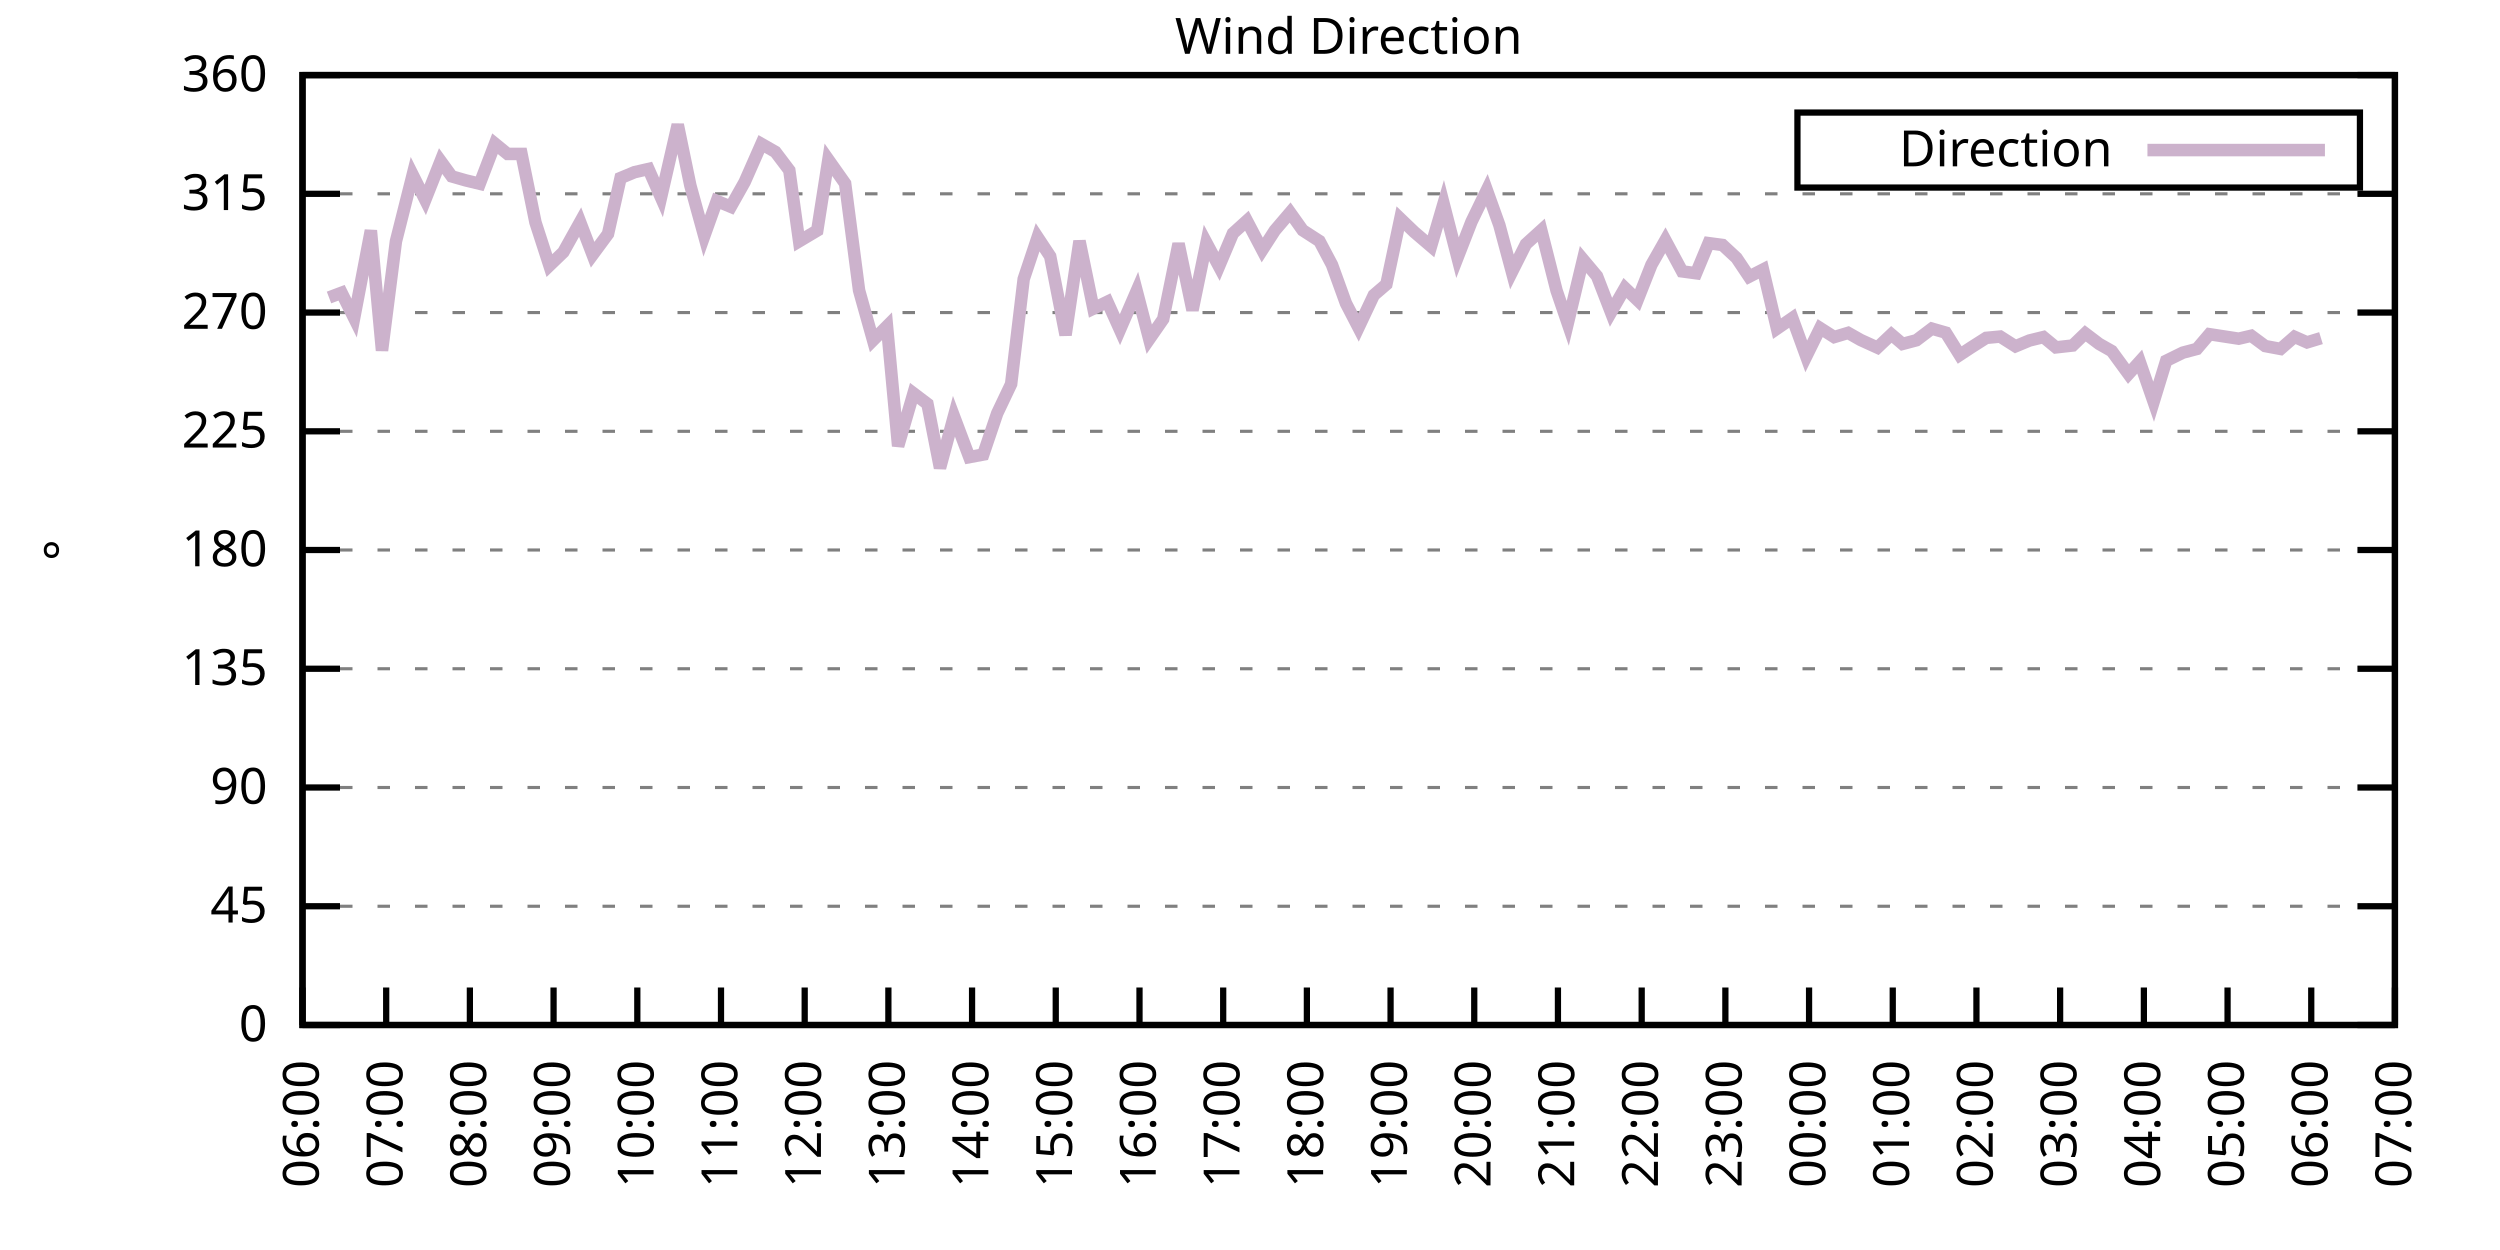
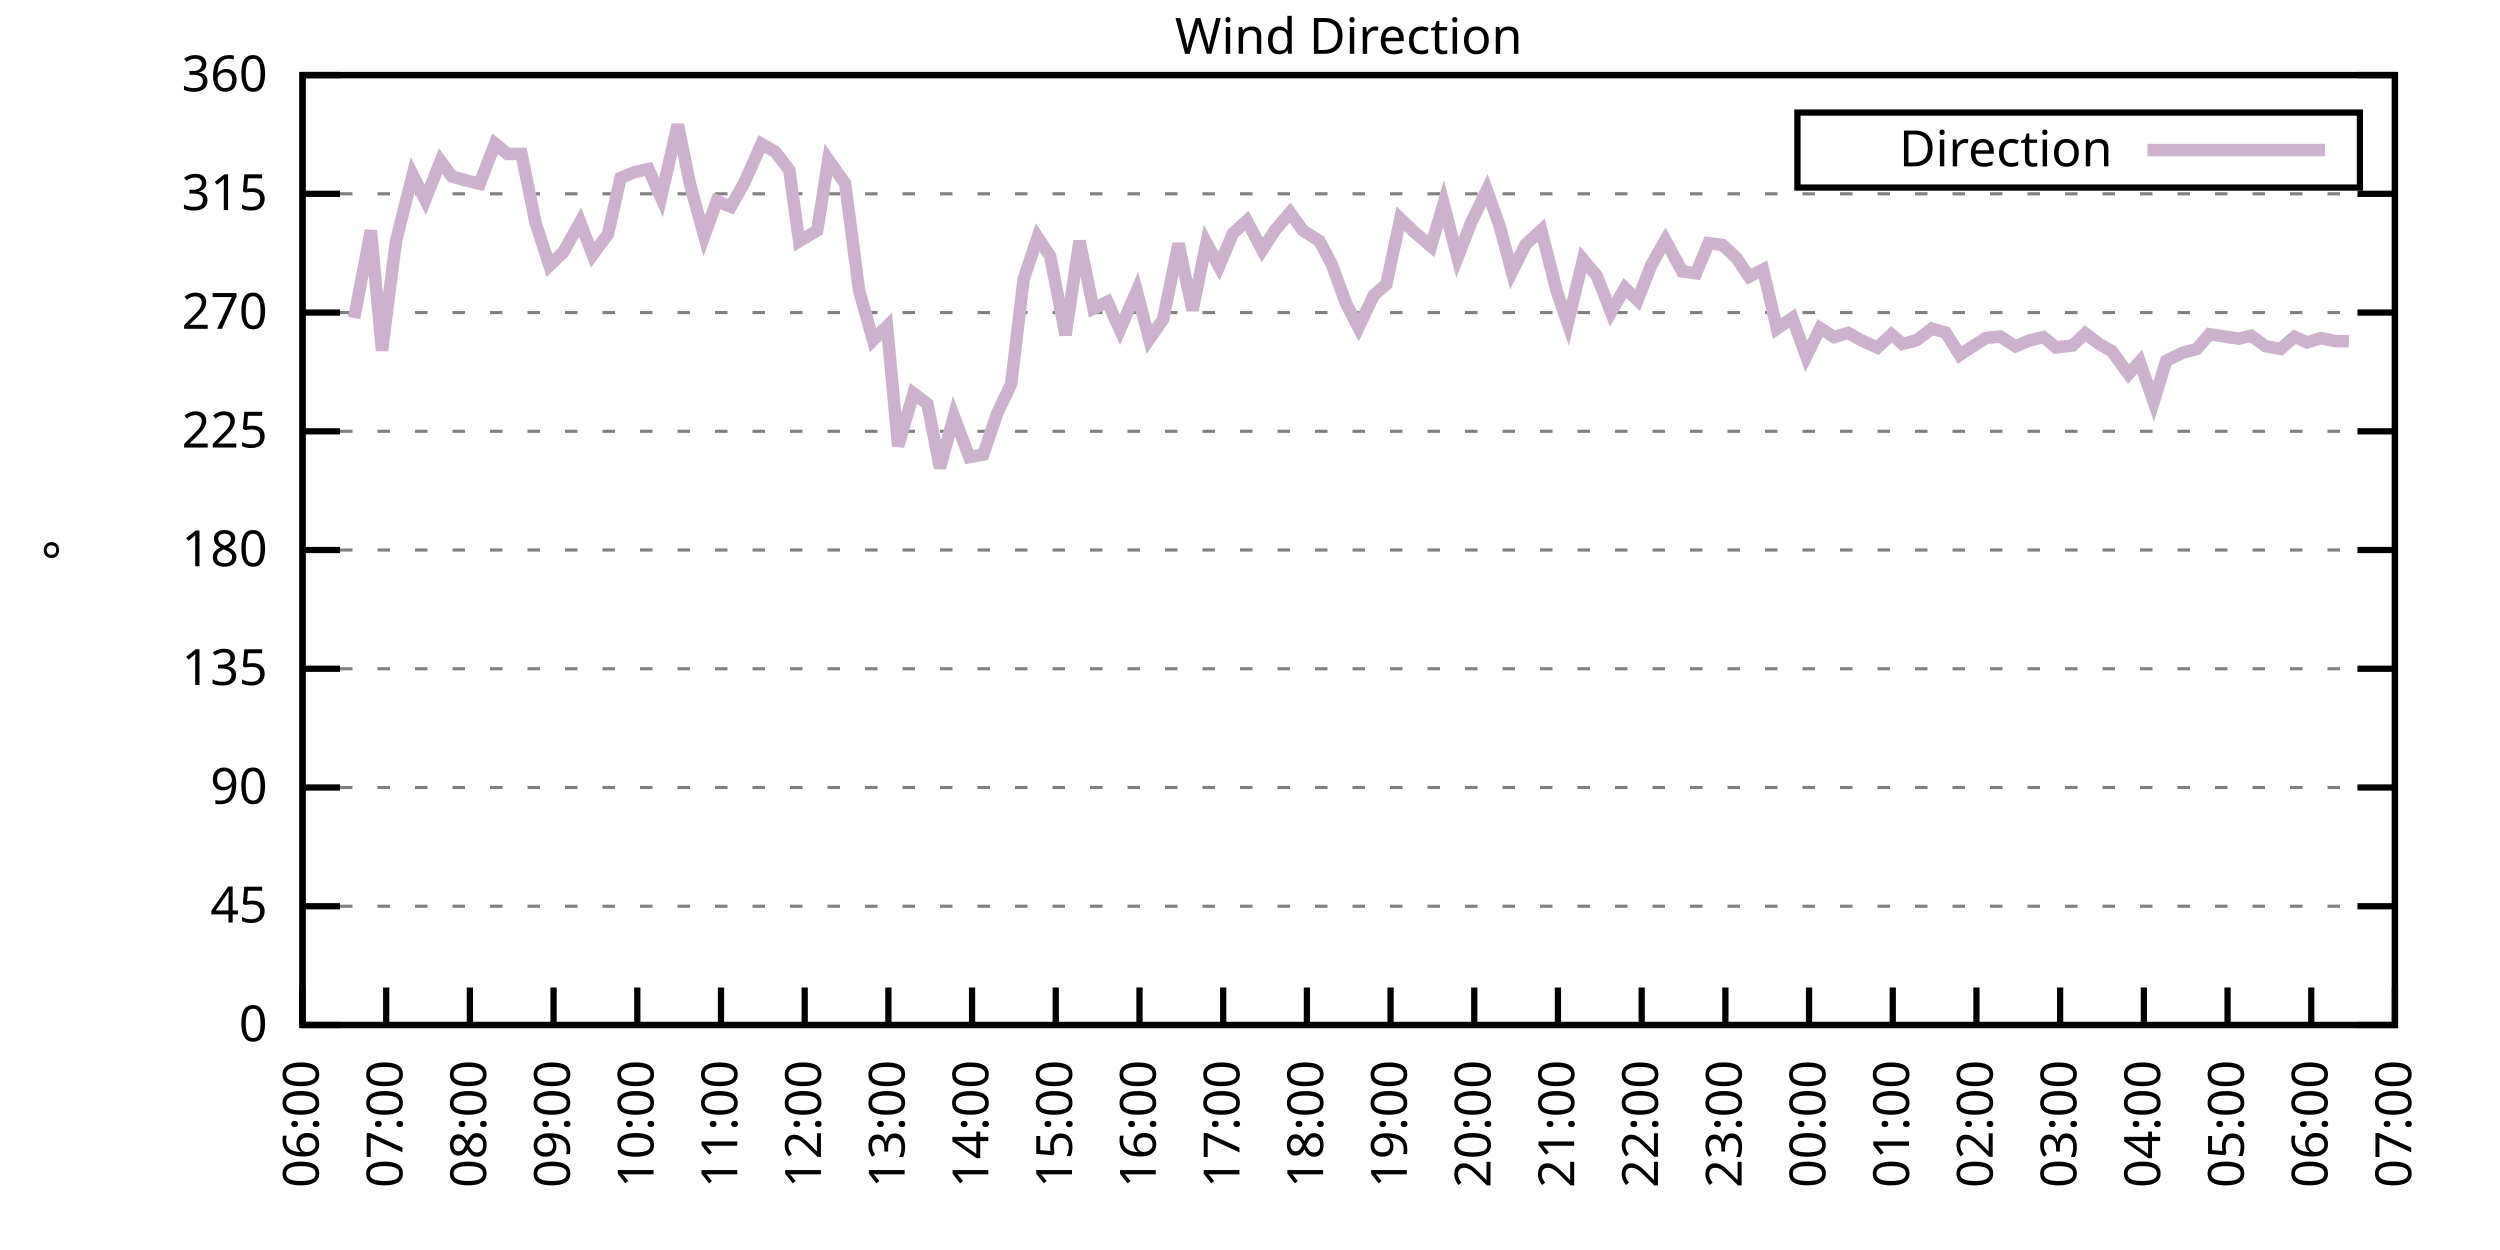
<svg xmlns="http://www.w3.org/2000/svg" xmlns:xlink="http://www.w3.org/1999/xlink" width="400" height="200" viewBox="0 0 400 200">
  <g id="gnuplot_canvas">
    <rect x="0" y="0" width="400" height="200" fill="none" />
    <defs>
      <circle id="gpDot" r="0.5" stroke-width="0.5" stroke="currentColor" />
      <path id="gpPt0" stroke-width="0.333" stroke="currentColor" d="M-1,0 h2 M0,-1 v2" />
      <path id="gpPt1" stroke-width="0.333" stroke="currentColor" d="M-1,-1 L1,1 M1,-1 L-1,1" />
      <path id="gpPt2" stroke-width="0.333" stroke="currentColor" d="M-1,0 L1,0 M0,-1 L0,1 M-1,-1 L1,1 M-1,1 L1,-1" />
      <rect id="gpPt3" stroke-width="0.333" stroke="currentColor" x="-1" y="-1" width="2" height="2" />
      <rect id="gpPt4" stroke-width="0.333" stroke="currentColor" fill="currentColor" x="-1" y="-1" width="2" height="2" />
      <circle id="gpPt5" stroke-width="0.333" stroke="currentColor" cx="0" cy="0" r="1" />
      <use xlink:href="#gpPt5" id="gpPt6" fill="currentColor" stroke="none" />
      <path id="gpPt7" stroke-width="0.333" stroke="currentColor" d="M0,-1.33 L-1.33,0.67 L1.33,0.67 z" />
      <use xlink:href="#gpPt7" id="gpPt8" fill="currentColor" stroke="none" />
      <use xlink:href="#gpPt7" id="gpPt9" stroke="currentColor" transform="rotate(180)" />
      <use xlink:href="#gpPt9" id="gpPt10" fill="currentColor" stroke="none" />
      <use xlink:href="#gpPt3" id="gpPt11" stroke="currentColor" transform="rotate(45)" />
      <use xlink:href="#gpPt11" id="gpPt12" fill="currentColor" stroke="none" />
      <path id="gpPt13" stroke-width="0.333" stroke="currentColor" d="M0,1.330 L1.265,0.411 L0.782,-1.067 L-0.782,-1.076 L-1.265,0.411 z" />
      <use xlink:href="#gpPt13" id="gpPt14" fill="currentColor" stroke="none" />
      <filter id="textbox" filterUnits="objectBoundingBox" x="0" y="0" height="1" width="1">
        <feFlood flood-color="white" flood-opacity="1" result="bgnd" />
        <feComposite in="SourceGraphic" in2="bgnd" operator="atop" />
      </filter>
      <filter id="greybox" filterUnits="objectBoundingBox" x="0" y="0" height="1" width="1">
        <feFlood flood-color="lightgrey" flood-opacity="1" result="grey" />
        <feComposite in="SourceGraphic" in2="grey" operator="atop" />
      </filter>
    </defs>
    <g fill="none" color="white" stroke="currentColor" stroke-width="1.00" stroke-linecap="butt" stroke-linejoin="miter">
</g>
    <g fill="none" color="black" stroke="currentColor" stroke-width="1.00" stroke-linecap="butt" stroke-linejoin="miter">
      <g stroke="none" shape-rendering="crispEdges">
        <polygon fill="rgb(255, 255, 255)" points="48.40,164.00 383.18,164.00 383.18,12.02 48.40,12.02 " />
      </g>
    </g>
    <g fill="none" color="black" stroke="currentColor" stroke-width="1.00" stroke-linecap="butt" stroke-linejoin="miter">
</g>
    <g fill="none" color="black" stroke="black" stroke-width="0.50" stroke-linecap="butt" stroke-linejoin="miter">
</g>
    <g fill="none" color="gray" stroke="currentColor" stroke-width="0.50" stroke-linecap="butt" stroke-linejoin="miter">
      <path stroke="gray" stroke-dasharray="2,4" class="gridline" d="M48.40,164.00 L383.19,164.00  " />
    </g>
    <g fill="none" color="gray" stroke="gray" stroke-width="1.00" stroke-linecap="butt" stroke-linejoin="miter">
</g>
    <g fill="none" color="black" stroke="currentColor" stroke-width="1.00" stroke-linecap="butt" stroke-linejoin="miter">
      <path stroke="black" d="M48.40,164.00 L54.40,164.00 M383.19,164.00 L377.19,164.00  " />
      <g transform="translate(42.80,166.60)" stroke="none" fill="black" font-family="Sans" font-size="8.00" text-anchor="end">
        <text>
          <tspan font-family="Sans"> 0</tspan>
        </text>
      </g>
    </g>
    <g fill="none" color="black" stroke="currentColor" stroke-width="1.00" stroke-linecap="butt" stroke-linejoin="miter">
</g>
    <g fill="none" color="black" stroke="black" stroke-width="0.50" stroke-linecap="butt" stroke-linejoin="miter">
</g>
    <g fill="none" color="gray" stroke="currentColor" stroke-width="0.50" stroke-linecap="butt" stroke-linejoin="miter">
      <path stroke="gray" stroke-dasharray="2,4" class="gridline" d="M48.40,145.00 L383.19,145.00  " />
    </g>
    <g fill="none" color="gray" stroke="gray" stroke-width="1.00" stroke-linecap="butt" stroke-linejoin="miter">
</g>
    <g fill="none" color="black" stroke="currentColor" stroke-width="1.00" stroke-linecap="butt" stroke-linejoin="miter">
      <path stroke="black" d="M48.40,145.00 L54.40,145.00 M383.19,145.00 L377.19,145.00  " />
      <g transform="translate(42.80,147.60)" stroke="none" fill="black" font-family="Sans" font-size="8.00" text-anchor="end">
        <text>
          <tspan font-family="Sans"> 45</tspan>
        </text>
      </g>
    </g>
    <g fill="none" color="black" stroke="currentColor" stroke-width="1.00" stroke-linecap="butt" stroke-linejoin="miter">
</g>
    <g fill="none" color="black" stroke="black" stroke-width="0.50" stroke-linecap="butt" stroke-linejoin="miter">
</g>
    <g fill="none" color="gray" stroke="currentColor" stroke-width="0.50" stroke-linecap="butt" stroke-linejoin="miter">
      <path stroke="gray" stroke-dasharray="2,4" class="gridline" d="M48.40,126.00 L383.19,126.00  " />
    </g>
    <g fill="none" color="gray" stroke="gray" stroke-width="1.00" stroke-linecap="butt" stroke-linejoin="miter">
</g>
    <g fill="none" color="black" stroke="currentColor" stroke-width="1.00" stroke-linecap="butt" stroke-linejoin="miter">
      <path stroke="black" d="M48.40,126.00 L54.40,126.00 M383.19,126.00 L377.19,126.00  " />
      <g transform="translate(42.80,128.60)" stroke="none" fill="black" font-family="Sans" font-size="8.00" text-anchor="end">
        <text>
          <tspan font-family="Sans"> 90</tspan>
        </text>
      </g>
    </g>
    <g fill="none" color="black" stroke="currentColor" stroke-width="1.00" stroke-linecap="butt" stroke-linejoin="miter">
</g>
    <g fill="none" color="black" stroke="black" stroke-width="0.50" stroke-linecap="butt" stroke-linejoin="miter">
</g>
    <g fill="none" color="gray" stroke="currentColor" stroke-width="0.50" stroke-linecap="butt" stroke-linejoin="miter">
      <path stroke="gray" stroke-dasharray="2,4" class="gridline" d="M48.40,107.00 L383.19,107.00  " />
    </g>
    <g fill="none" color="gray" stroke="gray" stroke-width="1.00" stroke-linecap="butt" stroke-linejoin="miter">
</g>
    <g fill="none" color="black" stroke="currentColor" stroke-width="1.00" stroke-linecap="butt" stroke-linejoin="miter">
      <path stroke="black" d="M48.40,107.00 L54.40,107.00 M383.19,107.00 L377.19,107.00  " />
      <g transform="translate(42.80,109.60)" stroke="none" fill="black" font-family="Sans" font-size="8.00" text-anchor="end">
        <text>
          <tspan font-family="Sans"> 135</tspan>
        </text>
      </g>
    </g>
    <g fill="none" color="black" stroke="currentColor" stroke-width="1.00" stroke-linecap="butt" stroke-linejoin="miter">
</g>
    <g fill="none" color="black" stroke="black" stroke-width="0.50" stroke-linecap="butt" stroke-linejoin="miter">
</g>
    <g fill="none" color="gray" stroke="currentColor" stroke-width="0.50" stroke-linecap="butt" stroke-linejoin="miter">
      <path stroke="gray" stroke-dasharray="2,4" class="gridline" d="M48.40,88.00 L383.19,88.00  " />
    </g>
    <g fill="none" color="gray" stroke="gray" stroke-width="1.00" stroke-linecap="butt" stroke-linejoin="miter">
</g>
    <g fill="none" color="black" stroke="currentColor" stroke-width="1.00" stroke-linecap="butt" stroke-linejoin="miter">
      <path stroke="black" d="M48.40,88.00 L54.40,88.00 M383.19,88.00 L377.19,88.00  " />
      <g transform="translate(42.80,90.60)" stroke="none" fill="black" font-family="Sans" font-size="8.00" text-anchor="end">
        <text>
          <tspan font-family="Sans"> 180</tspan>
        </text>
      </g>
    </g>
    <g fill="none" color="black" stroke="currentColor" stroke-width="1.00" stroke-linecap="butt" stroke-linejoin="miter">
</g>
    <g fill="none" color="black" stroke="black" stroke-width="0.50" stroke-linecap="butt" stroke-linejoin="miter">
</g>
    <g fill="none" color="gray" stroke="currentColor" stroke-width="0.50" stroke-linecap="butt" stroke-linejoin="miter">
      <path stroke="gray" stroke-dasharray="2,4" class="gridline" d="M48.40,69.01 L383.19,69.01  " />
    </g>
    <g fill="none" color="gray" stroke="gray" stroke-width="1.00" stroke-linecap="butt" stroke-linejoin="miter">
</g>
    <g fill="none" color="black" stroke="currentColor" stroke-width="1.00" stroke-linecap="butt" stroke-linejoin="miter">
      <path stroke="black" d="M48.40,69.01 L54.40,69.01 M383.19,69.01 L377.19,69.01  " />
      <g transform="translate(42.80,71.61)" stroke="none" fill="black" font-family="Sans" font-size="8.00" text-anchor="end">
        <text>
          <tspan font-family="Sans"> 225</tspan>
        </text>
      </g>
    </g>
    <g fill="none" color="black" stroke="currentColor" stroke-width="1.00" stroke-linecap="butt" stroke-linejoin="miter">
</g>
    <g fill="none" color="black" stroke="black" stroke-width="0.50" stroke-linecap="butt" stroke-linejoin="miter">
</g>
    <g fill="none" color="gray" stroke="currentColor" stroke-width="0.50" stroke-linecap="butt" stroke-linejoin="miter">
      <path stroke="gray" stroke-dasharray="2,4" class="gridline" d="M48.40,50.01 L383.19,50.01  " />
    </g>
    <g fill="none" color="gray" stroke="gray" stroke-width="1.00" stroke-linecap="butt" stroke-linejoin="miter">
</g>
    <g fill="none" color="black" stroke="currentColor" stroke-width="1.00" stroke-linecap="butt" stroke-linejoin="miter">
      <path stroke="black" d="M48.40,50.01 L54.40,50.01 M383.19,50.01 L377.19,50.01  " />
      <g transform="translate(42.80,52.61)" stroke="none" fill="black" font-family="Sans" font-size="8.00" text-anchor="end">
        <text>
          <tspan font-family="Sans"> 270</tspan>
        </text>
      </g>
    </g>
    <g fill="none" color="black" stroke="currentColor" stroke-width="1.00" stroke-linecap="butt" stroke-linejoin="miter">
</g>
    <g fill="none" color="black" stroke="black" stroke-width="0.50" stroke-linecap="butt" stroke-linejoin="miter">
</g>
    <g fill="none" color="gray" stroke="currentColor" stroke-width="0.50" stroke-linecap="butt" stroke-linejoin="miter">
      <path stroke="gray" stroke-dasharray="2,4" class="gridline" d="M48.40,31.01 L383.19,31.01  " />
    </g>
    <g fill="none" color="gray" stroke="gray" stroke-width="1.00" stroke-linecap="butt" stroke-linejoin="miter">
</g>
    <g fill="none" color="black" stroke="currentColor" stroke-width="1.00" stroke-linecap="butt" stroke-linejoin="miter">
      <path stroke="black" d="M48.40,31.01 L54.40,31.01 M383.19,31.01 L377.19,31.01  " />
      <g transform="translate(42.80,33.61)" stroke="none" fill="black" font-family="Sans" font-size="8.00" text-anchor="end">
        <text>
          <tspan font-family="Sans"> 315</tspan>
        </text>
      </g>
    </g>
    <g fill="none" color="black" stroke="currentColor" stroke-width="1.00" stroke-linecap="butt" stroke-linejoin="miter">
</g>
    <g fill="none" color="black" stroke="black" stroke-width="0.50" stroke-linecap="butt" stroke-linejoin="miter">
</g>
    <g fill="none" color="gray" stroke="currentColor" stroke-width="0.50" stroke-linecap="butt" stroke-linejoin="miter">
      <path stroke="gray" stroke-dasharray="2,4" class="gridline" d="M48.40,12.01 L383.19,12.01  " />
    </g>
    <g fill="none" color="gray" stroke="gray" stroke-width="1.00" stroke-linecap="butt" stroke-linejoin="miter">
</g>
    <g fill="none" color="black" stroke="currentColor" stroke-width="1.00" stroke-linecap="butt" stroke-linejoin="miter">
      <path stroke="black" d="M48.40,12.01 L54.40,12.01 M383.19,12.01 L377.19,12.01  " />
      <g transform="translate(42.80,14.61)" stroke="none" fill="black" font-family="Sans" font-size="8.00" text-anchor="end">
        <text>
          <tspan font-family="Sans"> 360</tspan>
        </text>
      </g>
    </g>
    <g fill="none" color="black" stroke="currentColor" stroke-width="1.00" stroke-linecap="butt" stroke-linejoin="miter">
      <path stroke="black" d="M48.40,164.00 L48.40,158.00  " />
      <g transform="translate(51.00,169.60) rotate(270.00)" stroke="none" fill="black" font-family="Sans" font-size="8.00" text-anchor="end">
        <text>
          <tspan font-family="Sans">06:00</tspan>
        </text>
      </g>
    </g>
    <g fill="none" color="black" stroke="currentColor" stroke-width="1.00" stroke-linecap="butt" stroke-linejoin="miter">
      <path stroke="black" d="M61.79,164.00 L61.79,158.00  " />
      <g transform="translate(64.39,169.60) rotate(270.00)" stroke="none" fill="black" font-family="Sans" font-size="8.00" text-anchor="end">
        <text>
          <tspan font-family="Sans">07:00</tspan>
        </text>
      </g>
    </g>
    <g fill="none" color="black" stroke="currentColor" stroke-width="1.00" stroke-linecap="butt" stroke-linejoin="miter">
      <path stroke="black" d="M75.18,164.00 L75.18,158.00  " />
      <g transform="translate(77.78,169.60) rotate(270.00)" stroke="none" fill="black" font-family="Sans" font-size="8.00" text-anchor="end">
        <text>
          <tspan font-family="Sans">08:00</tspan>
        </text>
      </g>
    </g>
    <g fill="none" color="black" stroke="currentColor" stroke-width="1.00" stroke-linecap="butt" stroke-linejoin="miter">
      <path stroke="black" d="M88.57,164.00 L88.57,158.00  " />
      <g transform="translate(91.17,169.60) rotate(270.00)" stroke="none" fill="black" font-family="Sans" font-size="8.00" text-anchor="end">
        <text>
          <tspan font-family="Sans">09:00</tspan>
        </text>
      </g>
    </g>
    <g fill="none" color="black" stroke="currentColor" stroke-width="1.00" stroke-linecap="butt" stroke-linejoin="miter">
      <path stroke="black" d="M101.97,164.00 L101.97,158.00  " />
      <g transform="translate(104.57,169.60) rotate(270.00)" stroke="none" fill="black" font-family="Sans" font-size="8.00" text-anchor="end">
        <text>
          <tspan font-family="Sans">10:00</tspan>
        </text>
      </g>
    </g>
    <g fill="none" color="black" stroke="currentColor" stroke-width="1.00" stroke-linecap="butt" stroke-linejoin="miter">
      <path stroke="black" d="M115.36,164.00 L115.36,158.00  " />
      <g transform="translate(117.96,169.60) rotate(270.00)" stroke="none" fill="black" font-family="Sans" font-size="8.00" text-anchor="end">
        <text>
          <tspan font-family="Sans">11:00</tspan>
        </text>
      </g>
    </g>
    <g fill="none" color="black" stroke="currentColor" stroke-width="1.00" stroke-linecap="butt" stroke-linejoin="miter">
      <path stroke="black" d="M128.75,164.00 L128.75,158.00  " />
      <g transform="translate(131.35,169.60) rotate(270.00)" stroke="none" fill="black" font-family="Sans" font-size="8.00" text-anchor="end">
        <text>
          <tspan font-family="Sans">12:00</tspan>
        </text>
      </g>
    </g>
    <g fill="none" color="black" stroke="currentColor" stroke-width="1.00" stroke-linecap="butt" stroke-linejoin="miter">
      <path stroke="black" d="M142.14,164.00 L142.14,158.00  " />
      <g transform="translate(144.74,169.60) rotate(270.00)" stroke="none" fill="black" font-family="Sans" font-size="8.00" text-anchor="end">
        <text>
          <tspan font-family="Sans">13:00</tspan>
        </text>
      </g>
    </g>
    <g fill="none" color="black" stroke="currentColor" stroke-width="1.00" stroke-linecap="butt" stroke-linejoin="miter">
      <path stroke="black" d="M155.53,164.00 L155.53,158.00  " />
      <g transform="translate(158.13,169.60) rotate(270.00)" stroke="none" fill="black" font-family="Sans" font-size="8.00" text-anchor="end">
        <text>
          <tspan font-family="Sans">14:00</tspan>
        </text>
      </g>
    </g>
    <g fill="none" color="black" stroke="currentColor" stroke-width="1.00" stroke-linecap="butt" stroke-linejoin="miter">
      <path stroke="black" d="M168.92,164.00 L168.92,158.00  " />
      <g transform="translate(171.52,169.60) rotate(270.00)" stroke="none" fill="black" font-family="Sans" font-size="8.00" text-anchor="end">
        <text>
          <tspan font-family="Sans">15:00</tspan>
        </text>
      </g>
    </g>
    <g fill="none" color="black" stroke="currentColor" stroke-width="1.00" stroke-linecap="butt" stroke-linejoin="miter">
      <path stroke="black" d="M182.32,164.00 L182.32,158.00  " />
      <g transform="translate(184.92,169.60) rotate(270.00)" stroke="none" fill="black" font-family="Sans" font-size="8.00" text-anchor="end">
        <text>
          <tspan font-family="Sans">16:00</tspan>
        </text>
      </g>
    </g>
    <g fill="none" color="black" stroke="currentColor" stroke-width="1.00" stroke-linecap="butt" stroke-linejoin="miter">
      <path stroke="black" d="M195.71,164.00 L195.71,158.00  " />
      <g transform="translate(198.31,169.60) rotate(270.00)" stroke="none" fill="black" font-family="Sans" font-size="8.00" text-anchor="end">
        <text>
          <tspan font-family="Sans">17:00</tspan>
        </text>
      </g>
    </g>
    <g fill="none" color="black" stroke="currentColor" stroke-width="1.00" stroke-linecap="butt" stroke-linejoin="miter">
      <path stroke="black" d="M209.10,164.00 L209.10,158.00  " />
      <g transform="translate(211.70,169.60) rotate(270.00)" stroke="none" fill="black" font-family="Sans" font-size="8.00" text-anchor="end">
        <text>
          <tspan font-family="Sans">18:00</tspan>
        </text>
      </g>
    </g>
    <g fill="none" color="black" stroke="currentColor" stroke-width="1.00" stroke-linecap="butt" stroke-linejoin="miter">
      <path stroke="black" d="M222.49,164.00 L222.49,158.00  " />
      <g transform="translate(225.09,169.60) rotate(270.00)" stroke="none" fill="black" font-family="Sans" font-size="8.00" text-anchor="end">
        <text>
          <tspan font-family="Sans">19:00</tspan>
        </text>
      </g>
    </g>
    <g fill="none" color="black" stroke="currentColor" stroke-width="1.00" stroke-linecap="butt" stroke-linejoin="miter">
      <path stroke="black" d="M235.88,164.00 L235.88,158.00  " />
      <g transform="translate(238.48,169.60) rotate(270.00)" stroke="none" fill="black" font-family="Sans" font-size="8.00" text-anchor="end">
        <text>
          <tspan font-family="Sans">20:00</tspan>
        </text>
      </g>
    </g>
    <g fill="none" color="black" stroke="currentColor" stroke-width="1.00" stroke-linecap="butt" stroke-linejoin="miter">
      <path stroke="black" d="M249.27,164.00 L249.27,158.00  " />
      <g transform="translate(251.87,169.60) rotate(270.00)" stroke="none" fill="black" font-family="Sans" font-size="8.00" text-anchor="end">
        <text>
          <tspan font-family="Sans">21:00</tspan>
        </text>
      </g>
    </g>
    <g fill="none" color="black" stroke="currentColor" stroke-width="1.00" stroke-linecap="butt" stroke-linejoin="miter">
      <path stroke="black" d="M262.67,164.00 L262.67,158.00  " />
      <g transform="translate(265.27,169.60) rotate(270.00)" stroke="none" fill="black" font-family="Sans" font-size="8.00" text-anchor="end">
        <text>
          <tspan font-family="Sans">22:00</tspan>
        </text>
      </g>
    </g>
    <g fill="none" color="black" stroke="currentColor" stroke-width="1.00" stroke-linecap="butt" stroke-linejoin="miter">
      <path stroke="black" d="M276.06,164.00 L276.06,158.00  " />
      <g transform="translate(278.66,169.60) rotate(270.00)" stroke="none" fill="black" font-family="Sans" font-size="8.00" text-anchor="end">
        <text>
          <tspan font-family="Sans">23:00</tspan>
        </text>
      </g>
    </g>
    <g fill="none" color="black" stroke="currentColor" stroke-width="1.00" stroke-linecap="butt" stroke-linejoin="miter">
      <path stroke="black" d="M289.45,164.00 L289.45,158.00  " />
      <g transform="translate(292.05,169.60) rotate(270.00)" stroke="none" fill="black" font-family="Sans" font-size="8.00" text-anchor="end">
        <text>
          <tspan font-family="Sans">00:00</tspan>
        </text>
      </g>
    </g>
    <g fill="none" color="black" stroke="currentColor" stroke-width="1.00" stroke-linecap="butt" stroke-linejoin="miter">
      <path stroke="black" d="M302.84,164.00 L302.84,158.00  " />
      <g transform="translate(305.44,169.60) rotate(270.00)" stroke="none" fill="black" font-family="Sans" font-size="8.00" text-anchor="end">
        <text>
          <tspan font-family="Sans">01:00</tspan>
        </text>
      </g>
    </g>
    <g fill="none" color="black" stroke="currentColor" stroke-width="1.00" stroke-linecap="butt" stroke-linejoin="miter">
      <path stroke="black" d="M316.23,164.00 L316.23,158.00  " />
      <g transform="translate(318.83,169.60) rotate(270.00)" stroke="none" fill="black" font-family="Sans" font-size="8.00" text-anchor="end">
        <text>
          <tspan font-family="Sans">02:00</tspan>
        </text>
      </g>
    </g>
    <g fill="none" color="black" stroke="currentColor" stroke-width="1.00" stroke-linecap="butt" stroke-linejoin="miter">
      <path stroke="black" d="M329.62,164.00 L329.62,158.00  " />
      <g transform="translate(332.22,169.60) rotate(270.00)" stroke="none" fill="black" font-family="Sans" font-size="8.00" text-anchor="end">
        <text>
          <tspan font-family="Sans">03:00</tspan>
        </text>
      </g>
    </g>
    <g fill="none" color="black" stroke="currentColor" stroke-width="1.00" stroke-linecap="butt" stroke-linejoin="miter">
      <path stroke="black" d="M343.02,164.00 L343.02,158.00  " />
      <g transform="translate(345.62,169.60) rotate(270.00)" stroke="none" fill="black" font-family="Sans" font-size="8.00" text-anchor="end">
        <text>
          <tspan font-family="Sans">04:00</tspan>
        </text>
      </g>
    </g>
    <g fill="none" color="black" stroke="currentColor" stroke-width="1.00" stroke-linecap="butt" stroke-linejoin="miter">
      <path stroke="black" d="M356.41,164.00 L356.41,158.00  " />
      <g transform="translate(359.01,169.60) rotate(270.00)" stroke="none" fill="black" font-family="Sans" font-size="8.00" text-anchor="end">
        <text>
          <tspan font-family="Sans">05:00</tspan>
        </text>
      </g>
    </g>
    <g fill="none" color="black" stroke="currentColor" stroke-width="1.00" stroke-linecap="butt" stroke-linejoin="miter">
      <path stroke="black" d="M369.80,164.00 L369.80,158.00  " />
      <g transform="translate(372.40,169.60) rotate(270.00)" stroke="none" fill="black" font-family="Sans" font-size="8.00" text-anchor="end">
        <text>
          <tspan font-family="Sans">06:00</tspan>
        </text>
      </g>
    </g>
    <g fill="none" color="black" stroke="currentColor" stroke-width="1.00" stroke-linecap="butt" stroke-linejoin="miter">
      <path stroke="black" d="M383.19,164.00 L383.19,158.00  " />
      <g transform="translate(385.79,169.60) rotate(270.00)" stroke="none" fill="black" font-family="Sans" font-size="8.00" text-anchor="end">
        <text>
          <tspan font-family="Sans">07:00</tspan>
        </text>
      </g>
    </g>
    <g fill="none" color="black" stroke="currentColor" stroke-width="1.00" stroke-linecap="butt" stroke-linejoin="miter">
</g>
    <g fill="none" color="black" stroke="currentColor" stroke-width="1.00" stroke-linecap="butt" stroke-linejoin="miter">
      <path stroke="black" d="M48.40,12.01 L48.40,164.00 L383.19,164.00 L383.19,12.01 L48.40,12.01 Z  " />
    </g>
    <g fill="none" color="black" stroke="currentColor" stroke-width="1.00" stroke-linecap="butt" stroke-linejoin="miter">
</g>
    <g fill="none" color="black" stroke="currentColor" stroke-width="1.00" stroke-linecap="butt" stroke-linejoin="miter">
      <path stroke="black" d="M287.59,30.01 L287.59,18.01 L377.59,18.01 L377.59,30.01 L287.59,30.01 Z  " />
    </g>
    <g id="Wind_direction_plot_1">
      <g fill="none" color="white" stroke="black" stroke-width="2.00" stroke-linecap="butt" stroke-linejoin="miter">
</g>
      <g fill="none" color="black" stroke="currentColor" stroke-width="2.00" stroke-linecap="butt" stroke-linejoin="miter">
        <g transform="translate(337.99,26.61)" stroke="none" fill="black" font-family="Sans" font-size="8.00" text-anchor="end">
          <text>
            <tspan font-family="Sans">Direction</tspan>
          </text>
        </g>
      </g>
      <g fill="none" color="black" stroke="currentColor" stroke-width="2.00" stroke-linecap="butt" stroke-linejoin="miter">
-         <path stroke="rgb(204, 178, 204)" d="M343.59,24.01 L371.99,24.01 M52.64,47.60 L54.65,46.84 L56.66,50.89 L59.34,36.88 L61.12,56.09 L63.35,38.61   L66.03,27.97 L68.04,31.98 L70.50,25.77 L72.28,28.22 L74.51,28.86 L76.75,29.40 L79.20,22.99 L81.21,24.63   L83.44,24.63 L85.67,35.57 L87.91,42.49 L90.14,40.34 L92.82,35.53 L94.82,40.76 L97.28,37.43 L99.29,28.48   L101.52,27.55 L103.75,27.04 L105.76,31.60 L108.44,19.95 L110.45,29.66 L112.68,37.76 L114.69,32.15 L116.92,33.08   L119.15,29.11 L121.83,23.03 L124.06,24.30 L126.29,27.25 L127.86,38.61 L130.76,36.88 L132.54,25.56 L135.22,29.36   L137.45,46.46 L139.69,54.44 L141.92,52.20 L143.70,71.37 L146.16,62.93 L148.39,64.62 L150.40,74.87 L152.63,66.60   L155.09,73.14 L157.32,72.72 L159.55,66.14 L161.78,61.45 L163.79,44.65 L166.02,37.97 L168.03,41.01 L170.49,53.60   L172.72,38.57 L174.95,49.37 L177.18,48.28 L179.19,52.75 L181.87,46.55 L183.88,54.27 L186.11,51.06 L188.57,38.99   L190.80,49.63 L193.03,38.86 L195.04,42.62 L197.27,37.34 L199.50,35.32 L201.96,40.00 L203.97,36.88 L206.42,34.01   L208.43,36.84 L211.11,38.57 L213.12,42.37 L215.35,48.53 L217.36,52.41 L219.81,47.22 L221.82,45.49 L224.05,34.98   L226.29,37.13 L228.96,39.41 L230.97,32.57 L233.20,41.23 L235.44,35.48 L237.89,30.42 L239.90,36.03 L241.91,43.51   L244.14,39.07 L246.60,36.84 L249.05,46.50 L250.84,51.74 L253.29,41.52 L255.52,44.18 L257.76,49.97 L259.99,46.08   L262.00,48.02 L264.23,42.37 L266.46,38.44 L269.14,43.42 L271.37,43.72 L273.38,38.90 L275.61,39.20 L277.84,41.27   L279.85,44.27 L282.08,43.13 L284.32,52.58 L286.77,50.89 L289.00,57.02 L291.23,52.50 L293.47,53.93 L295.70,53.26   L297.71,54.40 L300.39,55.62 L302.62,53.51 L304.40,55.03 L306.63,54.44 L309.09,52.58 L311.32,53.22 L313.55,56.80   L315.34,55.62 L317.79,54.06 L320.03,53.85 L322.48,55.41 L324.71,54.48 L326.95,53.93 L328.95,55.58 L331.63,55.28   L333.64,53.34 L335.87,55.03 L337.88,56.17 L340.56,59.84 L342.35,57.86 L344.58,64.28 L346.59,57.73 L349.26,56.42   L351.50,55.83 L353.51,53.47 L358.19,54.19 L360.20,53.72 L362.43,55.37 L364.89,55.83 L367.12,53.89 L369.13,54.78   L371.36,54.10  " />
+         <path stroke="rgb(204, 178, 204)" d="M343.59,24.01 L371.99,24.01 M56.66,50.89 L59.34,36.88 L61.12,56.09 L63.35,38.61 L66.03,27.97 L68.04,31.98   L70.50,25.77 L72.28,28.22 L74.51,28.86 L76.75,29.40 L79.20,22.99 L81.21,24.63 L83.44,24.63 L85.67,35.57   L87.91,42.49 L90.14,40.34 L92.82,35.53 L94.82,40.76 L97.28,37.43 L99.29,28.48 L101.52,27.55 L103.75,27.04   L105.76,31.60 L108.44,19.95 L110.45,29.66 L112.68,37.76 L114.69,32.15 L116.92,33.08 L119.15,29.11 L121.83,23.03   L124.06,24.30 L126.29,27.25 L127.86,38.61 L130.76,36.88 L132.54,25.56 L135.22,29.36 L137.45,46.46 L139.69,54.44   L141.92,52.20 L143.70,71.37 L146.16,62.93 L148.39,64.62 L150.40,74.87 L152.63,66.60 L155.09,73.14 L157.32,72.72   L159.55,66.14 L161.78,61.45 L163.79,44.65 L166.02,37.97 L168.03,41.01 L170.49,53.60 L172.72,38.57 L174.95,49.37   L177.18,48.28 L179.19,52.75 L181.87,46.55 L183.88,54.27 L186.11,51.06 L188.57,38.99 L190.80,49.63 L193.03,38.86   L195.04,42.62 L197.27,37.34 L199.50,35.32 L201.96,40.00 L203.97,36.88 L206.42,34.01 L208.43,36.84 L211.11,38.57   L213.12,42.37 L215.35,48.53 L217.36,52.41 L219.81,47.22 L221.82,45.49 L224.05,34.98 L226.29,37.13 L228.96,39.41   L230.97,32.57 L233.20,41.23 L235.44,35.48 L237.89,30.42 L239.90,36.03 L241.91,43.51 L244.14,39.07 L246.60,36.84   L249.05,46.50 L250.84,51.74 L253.29,41.52 L255.52,44.18 L257.76,49.97 L259.99,46.08 L262.00,48.02 L264.23,42.37   L266.46,38.44 L269.14,43.42 L271.37,43.72 L273.38,38.90 L275.61,39.20 L277.84,41.27 L279.85,44.27 L282.08,43.13   L284.32,52.58 L286.77,50.89 L289.00,57.02 L291.23,52.50 L293.47,53.93 L295.70,53.26 L297.71,54.40 L300.39,55.62   L302.62,53.51 L304.40,55.03 L306.63,54.44 L309.09,52.58 L311.32,53.22 L313.55,56.80 L315.34,55.62 L317.79,54.06   L320.03,53.85 L322.48,55.41 L324.71,54.48 L326.95,53.93 L328.95,55.58 L331.63,55.28 L333.64,53.34 L335.87,55.03   L337.88,56.17 L340.56,59.84 L342.35,57.86 L344.58,64.28 L346.59,57.73 L349.26,56.42 L351.50,55.83 L353.51,53.47   L358.19,54.19 L360.20,53.72 L362.43,55.37 L364.89,55.83 L367.12,53.89 L369.13,54.78 L371.36,54.10 L373.59,54.57   L375.82,54.61  " />
      </g>
    </g>
    <g fill="none" color="black" stroke="currentColor" stroke-width="2.00" stroke-linecap="butt" stroke-linejoin="miter">
</g>
    <g fill="none" color="black" stroke="black" stroke-width="1.00" stroke-linecap="butt" stroke-linejoin="miter">
</g>
    <g fill="none" color="black" stroke="currentColor" stroke-width="1.00" stroke-linecap="butt" stroke-linejoin="miter">
      <path stroke="black" d="M48.40,12.01 L48.40,164.00 L383.19,164.00 L383.19,12.01 L48.40,12.01 Z  " />
      <g transform="translate(12.80,88.01) rotate(270.00)" stroke="none" fill="black" font-family="Sans" font-size="8.00" text-anchor="middle">
        <text>
          <tspan font-family="Sans">°</tspan>
        </text>
      </g>
    </g>
    <g fill="none" color="black" stroke="currentColor" stroke-width="1.00" stroke-linecap="butt" stroke-linejoin="miter">
</g>
    <g fill="none" color="black" stroke="currentColor" stroke-width="1.00" stroke-linecap="butt" stroke-linejoin="miter">
      <g transform="translate(215.79,8.61)" stroke="none" fill="black" font-family="Sans" font-size="8.00" text-anchor="middle">
        <text>
          <tspan font-family="Sans">Wind Direction</tspan>
        </text>
      </g>
    </g>
    <g fill="none" color="black" stroke="currentColor" stroke-width="1.00" stroke-linecap="butt" stroke-linejoin="miter">
</g>
  </g>
</svg>
